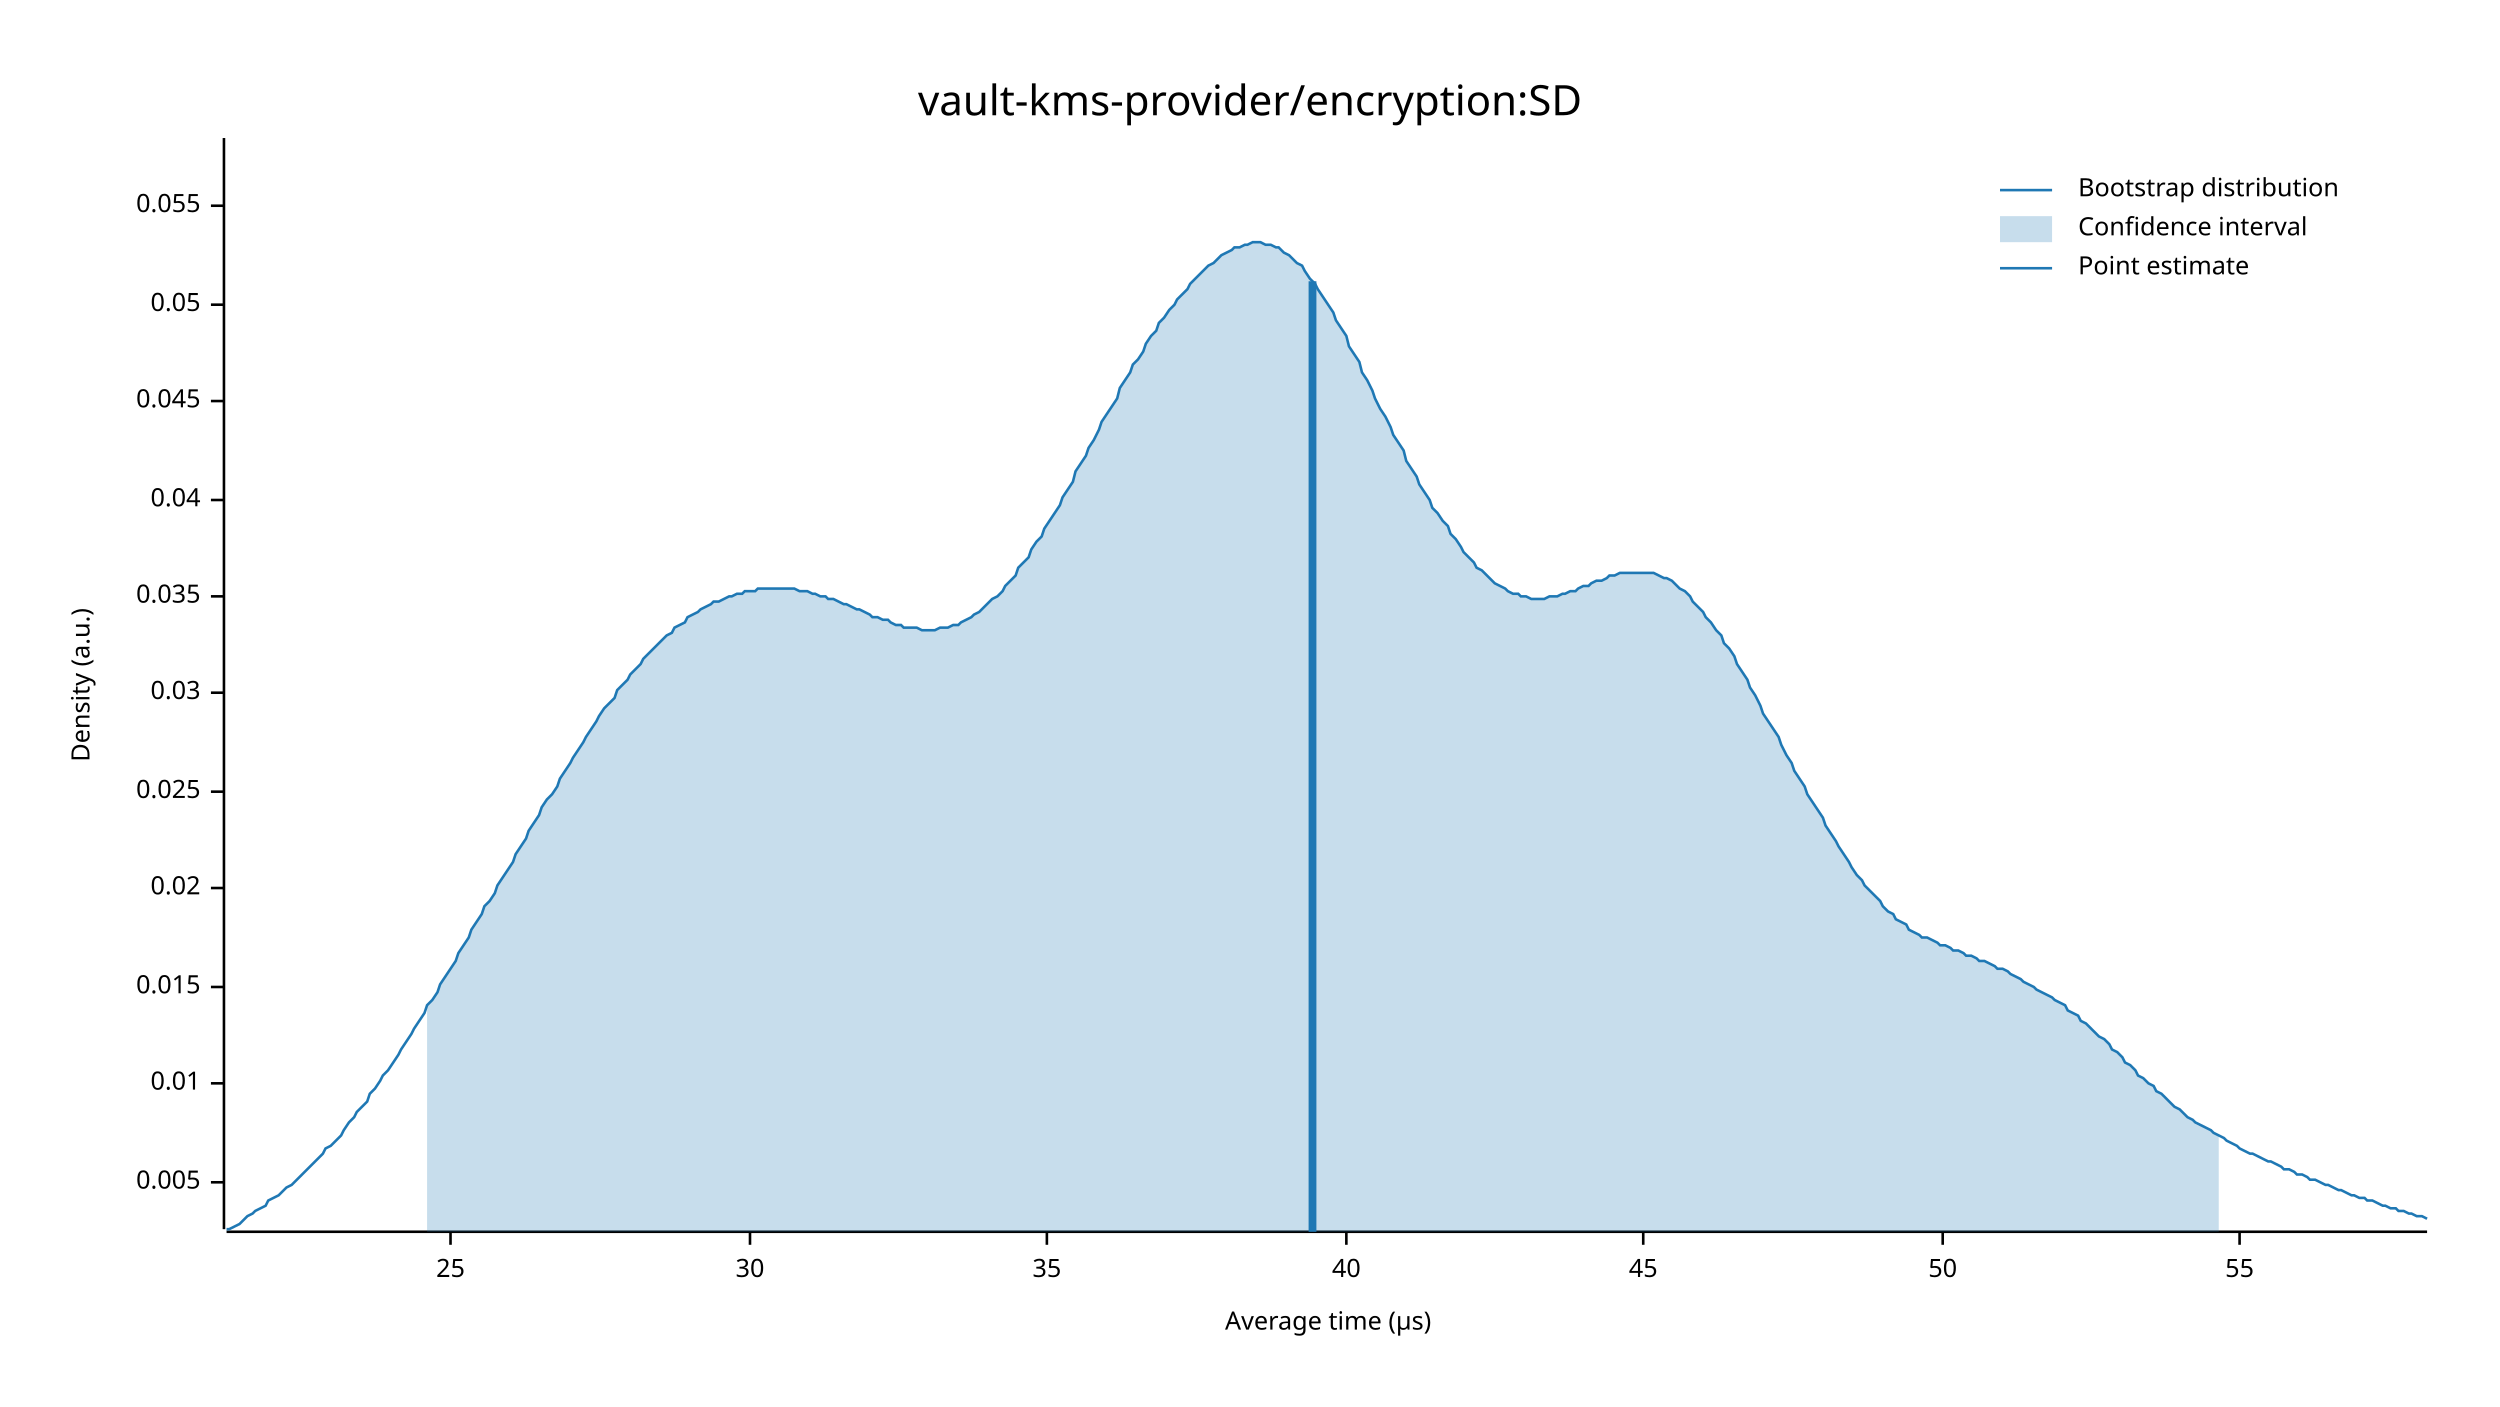
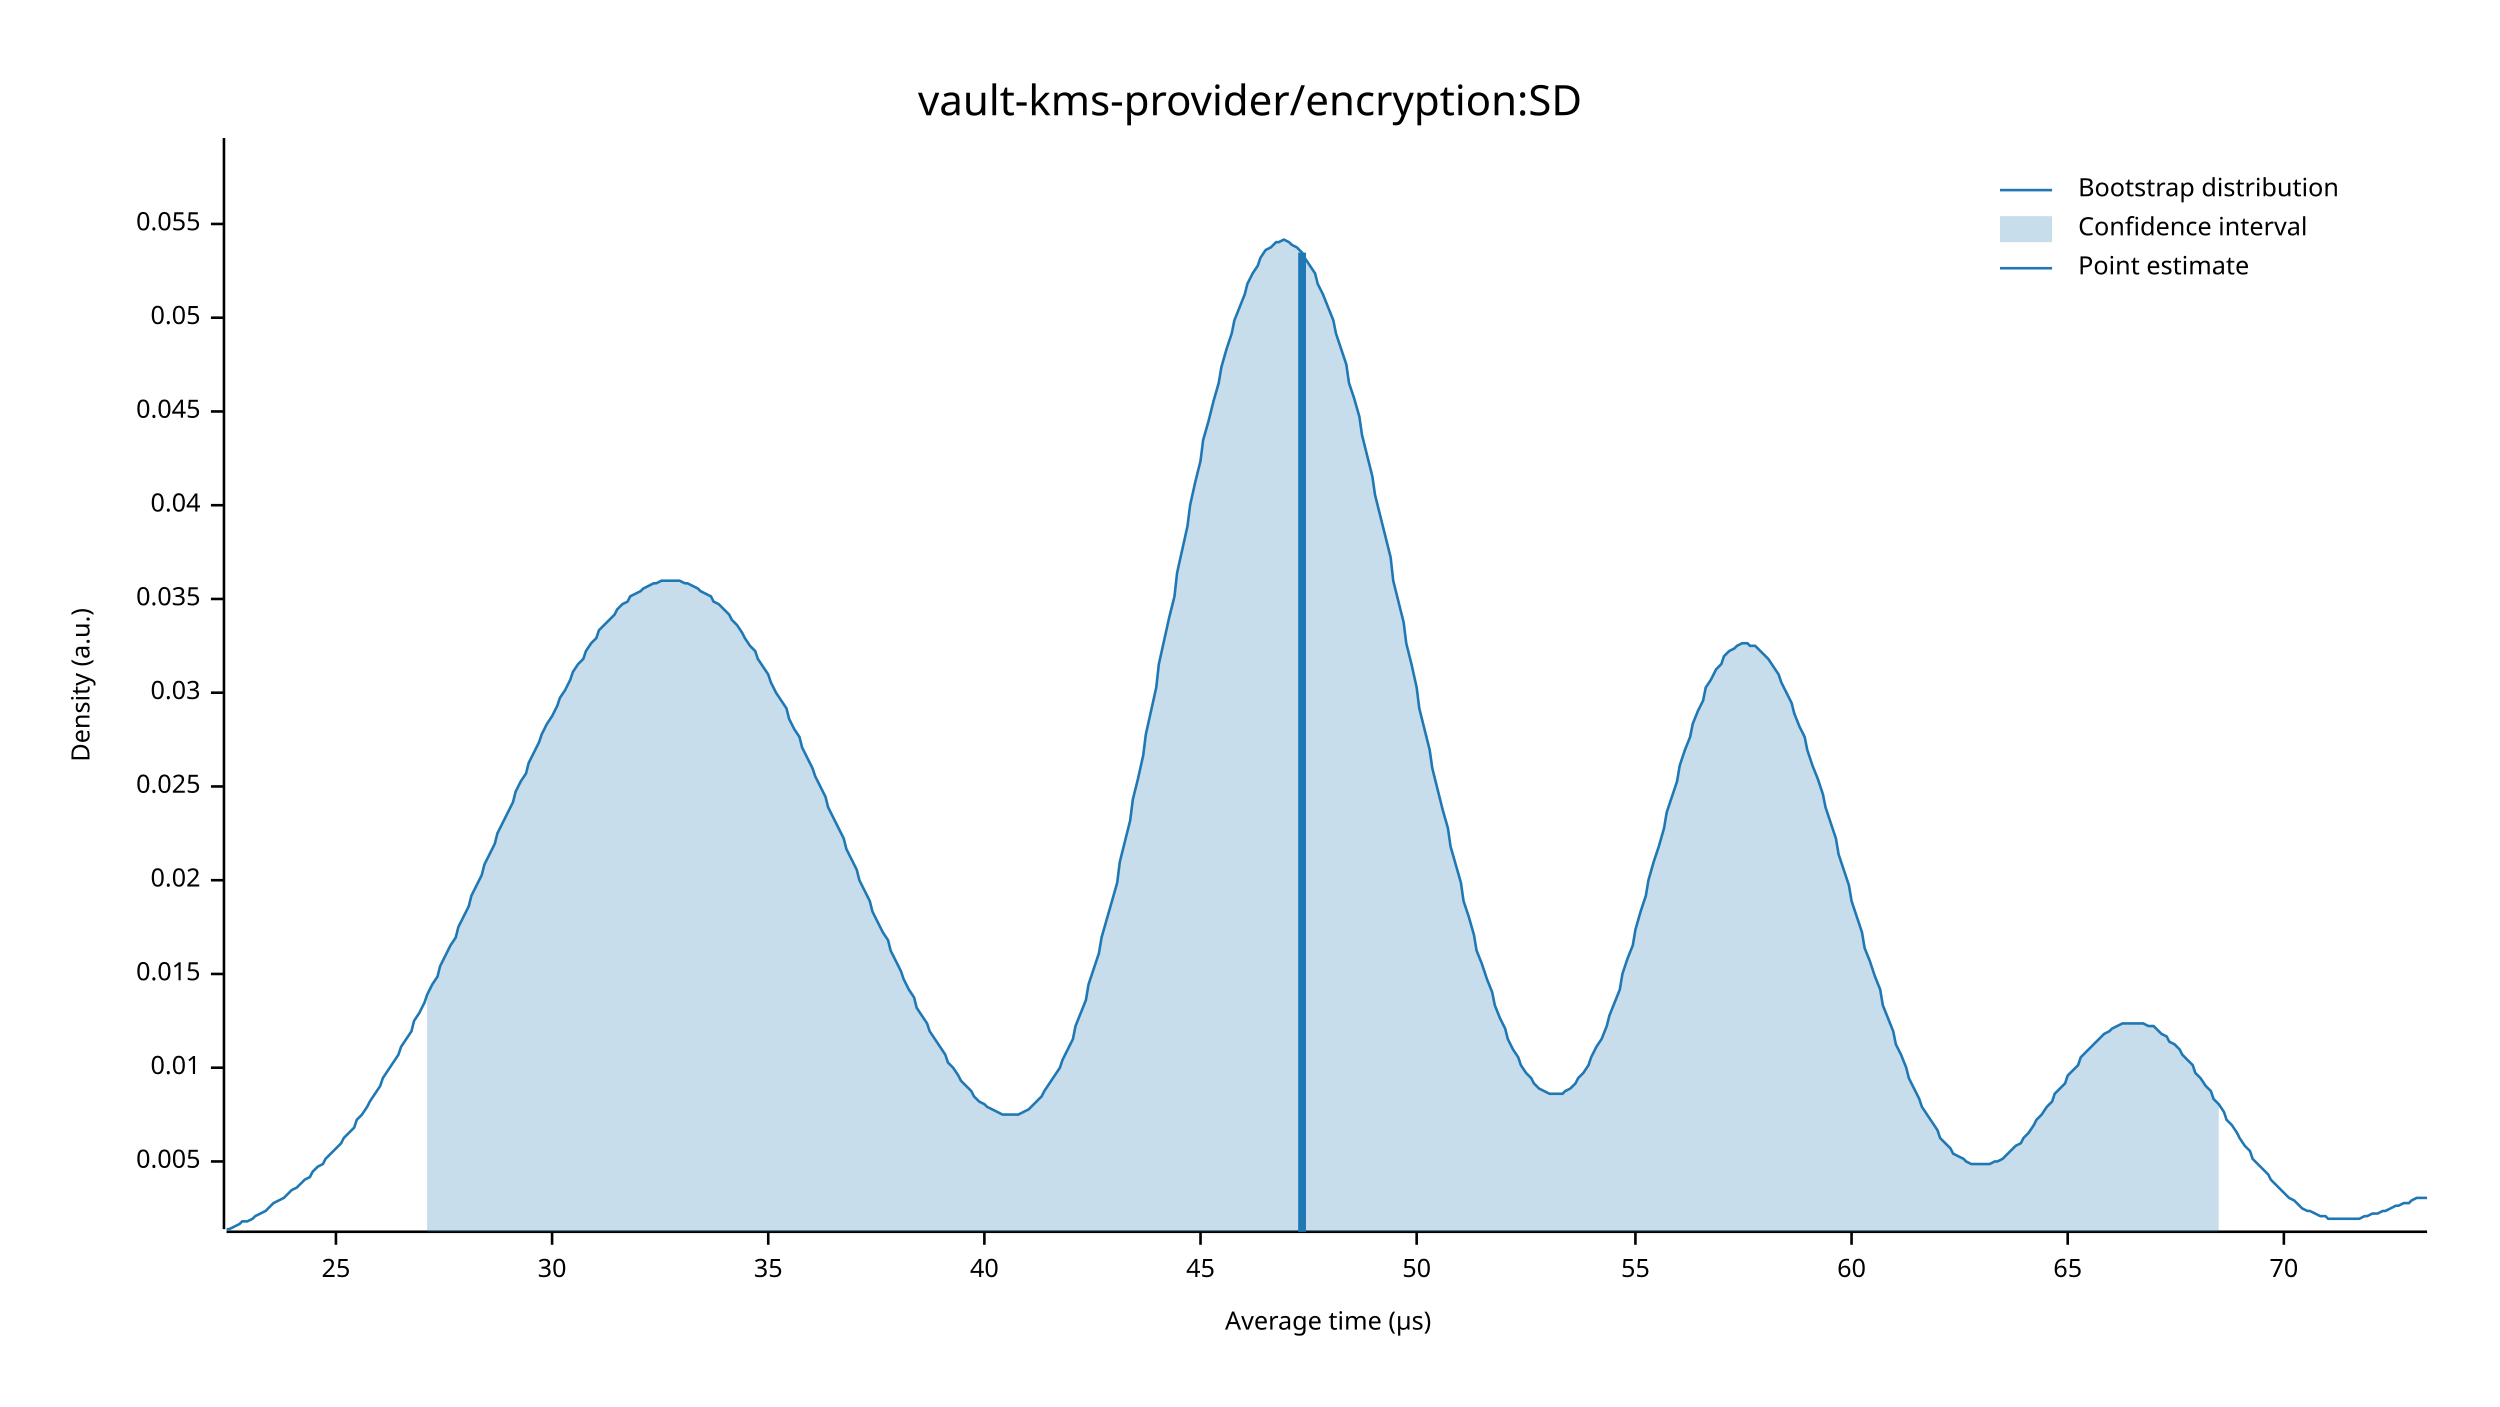
<svg xmlns="http://www.w3.org/2000/svg" width="960" height="540" viewBox="0 0 960 540">
  <text x="480" y="32" dy="0.76em" text-anchor="middle" font-family="sans-serif" font-size="16.129" opacity="1" fill="#000000">
vault-kms-provider/encryption:SD
</text>
  <text x="27" y="263" dy="0.76em" text-anchor="middle" font-family="sans-serif" font-size="9.677" opacity="1" fill="#000000" transform="rotate(270, 27, 263)">
Density (a.u.)
</text>
  <text x="510" y="513" dy="-0.5ex" text-anchor="middle" font-family="sans-serif" font-size="9.677" opacity="1" fill="#000000">
Average time (µs)
</text>
  <polyline fill="none" opacity="1" stroke="#000000" stroke-width="1" points="86,53 86,472 " />
-   <text x="77" y="454" dy="0.5ex" text-anchor="end" font-family="sans-serif" font-size="9.677" opacity="1" fill="#000000">
+   <text x="77" y="446" dy="0.5ex" text-anchor="end" font-family="sans-serif" font-size="9.677" opacity="1" fill="#000000">
0.005
</text>
-   <polyline fill="none" opacity="1" stroke="#000000" stroke-width="1" points="81,454 86,454 " />
-   <text x="77" y="416" dy="0.5ex" text-anchor="end" font-family="sans-serif" font-size="9.677" opacity="1" fill="#000000">
+   <polyline fill="none" opacity="1" stroke="#000000" stroke-width="1" points="81,446 86,446 " />
+   <text x="77" y="410" dy="0.5ex" text-anchor="end" font-family="sans-serif" font-size="9.677" opacity="1" fill="#000000">
0.01
</text>
-   <polyline fill="none" opacity="1" stroke="#000000" stroke-width="1" points="81,416 86,416 " />
-   <text x="77" y="379" dy="0.5ex" text-anchor="end" font-family="sans-serif" font-size="9.677" opacity="1" fill="#000000">
+   <polyline fill="none" opacity="1" stroke="#000000" stroke-width="1" points="81,410 86,410 " />
+   <text x="77" y="374" dy="0.5ex" text-anchor="end" font-family="sans-serif" font-size="9.677" opacity="1" fill="#000000">
0.015
</text>
-   <polyline fill="none" opacity="1" stroke="#000000" stroke-width="1" points="81,379 86,379 " />
-   <text x="77" y="341" dy="0.5ex" text-anchor="end" font-family="sans-serif" font-size="9.677" opacity="1" fill="#000000">
+   <polyline fill="none" opacity="1" stroke="#000000" stroke-width="1" points="81,374 86,374 " />
+   <text x="77" y="338" dy="0.5ex" text-anchor="end" font-family="sans-serif" font-size="9.677" opacity="1" fill="#000000">
0.02
</text>
-   <polyline fill="none" opacity="1" stroke="#000000" stroke-width="1" points="81,341 86,341 " />
-   <text x="77" y="304" dy="0.5ex" text-anchor="end" font-family="sans-serif" font-size="9.677" opacity="1" fill="#000000">
+   <polyline fill="none" opacity="1" stroke="#000000" stroke-width="1" points="81,338 86,338 " />
+   <text x="77" y="302" dy="0.5ex" text-anchor="end" font-family="sans-serif" font-size="9.677" opacity="1" fill="#000000">
0.025
</text>
-   <polyline fill="none" opacity="1" stroke="#000000" stroke-width="1" points="81,304 86,304 " />
+   <polyline fill="none" opacity="1" stroke="#000000" stroke-width="1" points="81,302 86,302 " />
  <text x="77" y="266" dy="0.5ex" text-anchor="end" font-family="sans-serif" font-size="9.677" opacity="1" fill="#000000">
0.03
</text>
  <polyline fill="none" opacity="1" stroke="#000000" stroke-width="1" points="81,266 86,266 " />
-   <text x="77" y="229" dy="0.5ex" text-anchor="end" font-family="sans-serif" font-size="9.677" opacity="1" fill="#000000">
+   <text x="77" y="230" dy="0.5ex" text-anchor="end" font-family="sans-serif" font-size="9.677" opacity="1" fill="#000000">
0.035
</text>
-   <polyline fill="none" opacity="1" stroke="#000000" stroke-width="1" points="81,229 86,229 " />
-   <text x="77" y="192" dy="0.5ex" text-anchor="end" font-family="sans-serif" font-size="9.677" opacity="1" fill="#000000">
+   <polyline fill="none" opacity="1" stroke="#000000" stroke-width="1" points="81,230 86,230 " />
+   <text x="77" y="194" dy="0.5ex" text-anchor="end" font-family="sans-serif" font-size="9.677" opacity="1" fill="#000000">
0.04
</text>
-   <polyline fill="none" opacity="1" stroke="#000000" stroke-width="1" points="81,192 86,192 " />
-   <text x="77" y="154" dy="0.5ex" text-anchor="end" font-family="sans-serif" font-size="9.677" opacity="1" fill="#000000">
+   <polyline fill="none" opacity="1" stroke="#000000" stroke-width="1" points="81,194 86,194 " />
+   <text x="77" y="158" dy="0.5ex" text-anchor="end" font-family="sans-serif" font-size="9.677" opacity="1" fill="#000000">
0.045
</text>
-   <polyline fill="none" opacity="1" stroke="#000000" stroke-width="1" points="81,154 86,154 " />
-   <text x="77" y="117" dy="0.5ex" text-anchor="end" font-family="sans-serif" font-size="9.677" opacity="1" fill="#000000">
+   <polyline fill="none" opacity="1" stroke="#000000" stroke-width="1" points="81,158 86,158 " />
+   <text x="77" y="122" dy="0.5ex" text-anchor="end" font-family="sans-serif" font-size="9.677" opacity="1" fill="#000000">
0.05
</text>
-   <polyline fill="none" opacity="1" stroke="#000000" stroke-width="1" points="81,117 86,117 " />
-   <text x="77" y="79" dy="0.5ex" text-anchor="end" font-family="sans-serif" font-size="9.677" opacity="1" fill="#000000">
+   <polyline fill="none" opacity="1" stroke="#000000" stroke-width="1" points="81,122 86,122 " />
+   <text x="77" y="86" dy="0.5ex" text-anchor="end" font-family="sans-serif" font-size="9.677" opacity="1" fill="#000000">
0.055
</text>
-   <polyline fill="none" opacity="1" stroke="#000000" stroke-width="1" points="81,79 86,79 " />
+   <polyline fill="none" opacity="1" stroke="#000000" stroke-width="1" points="81,86 86,86 " />
  <polyline fill="none" opacity="1" stroke="#000000" stroke-width="1" points="87,473 932,473 " />
-   <text x="173" y="483" dy="0.76em" text-anchor="middle" font-family="sans-serif" font-size="9.677" opacity="1" fill="#000000">
+   <text x="129" y="483" dy="0.76em" text-anchor="middle" font-family="sans-serif" font-size="9.677" opacity="1" fill="#000000">
25
</text>
-   <polyline fill="none" opacity="1" stroke="#000000" stroke-width="1" points="173,473 173,478 " />
-   <text x="288" y="483" dy="0.76em" text-anchor="middle" font-family="sans-serif" font-size="9.677" opacity="1" fill="#000000">
+   <polyline fill="none" opacity="1" stroke="#000000" stroke-width="1" points="129,473 129,478 " />
+   <text x="212" y="483" dy="0.76em" text-anchor="middle" font-family="sans-serif" font-size="9.677" opacity="1" fill="#000000">
30
</text>
-   <polyline fill="none" opacity="1" stroke="#000000" stroke-width="1" points="288,473 288,478 " />
-   <text x="402" y="483" dy="0.76em" text-anchor="middle" font-family="sans-serif" font-size="9.677" opacity="1" fill="#000000">
+   <polyline fill="none" opacity="1" stroke="#000000" stroke-width="1" points="212,473 212,478 " />
+   <text x="295" y="483" dy="0.76em" text-anchor="middle" font-family="sans-serif" font-size="9.677" opacity="1" fill="#000000">
35
</text>
-   <polyline fill="none" opacity="1" stroke="#000000" stroke-width="1" points="402,473 402,478 " />
-   <text x="517" y="483" dy="0.76em" text-anchor="middle" font-family="sans-serif" font-size="9.677" opacity="1" fill="#000000">
+   <polyline fill="none" opacity="1" stroke="#000000" stroke-width="1" points="295,473 295,478 " />
+   <text x="378" y="483" dy="0.76em" text-anchor="middle" font-family="sans-serif" font-size="9.677" opacity="1" fill="#000000">
40
</text>
-   <polyline fill="none" opacity="1" stroke="#000000" stroke-width="1" points="517,473 517,478 " />
-   <text x="631" y="483" dy="0.76em" text-anchor="middle" font-family="sans-serif" font-size="9.677" opacity="1" fill="#000000">
+   <polyline fill="none" opacity="1" stroke="#000000" stroke-width="1" points="378,473 378,478 " />
+   <text x="461" y="483" dy="0.76em" text-anchor="middle" font-family="sans-serif" font-size="9.677" opacity="1" fill="#000000">
45
</text>
-   <polyline fill="none" opacity="1" stroke="#000000" stroke-width="1" points="631,473 631,478 " />
-   <text x="746" y="483" dy="0.76em" text-anchor="middle" font-family="sans-serif" font-size="9.677" opacity="1" fill="#000000">
+   <polyline fill="none" opacity="1" stroke="#000000" stroke-width="1" points="461,473 461,478 " />
+   <text x="544" y="483" dy="0.76em" text-anchor="middle" font-family="sans-serif" font-size="9.677" opacity="1" fill="#000000">
50
</text>
-   <polyline fill="none" opacity="1" stroke="#000000" stroke-width="1" points="746,473 746,478 " />
-   <text x="860" y="483" dy="0.76em" text-anchor="middle" font-family="sans-serif" font-size="9.677" opacity="1" fill="#000000">
+   <polyline fill="none" opacity="1" stroke="#000000" stroke-width="1" points="544,473 544,478 " />
+   <text x="628" y="483" dy="0.76em" text-anchor="middle" font-family="sans-serif" font-size="9.677" opacity="1" fill="#000000">
55
</text>
-   <polyline fill="none" opacity="1" stroke="#000000" stroke-width="1" points="860,473 860,478 " />
-   <polyline fill="none" opacity="1" stroke="#1F78B4" stroke-width="1" points="87,472 88,472 90,471 92,470 93,469 95,467 97,466 98,465 100,464 102,463 103,461 105,460 107,459 109,457 110,456 112,455 114,453 115,452 117,450 119,448 120,447 122,445 124,443 125,441 127,440 129,438 131,436 132,434 134,431 136,429 137,427 139,425 141,423 142,420 144,418 146,415 147,413 149,411 151,408 153,405 154,403 156,400 158,397 159,395 161,392 163,389 164,386 166,384 168,381 169,378 171,375 173,372 175,369 176,366 178,363 180,360 181,357 183,354 185,351 186,348 188,346 190,343 191,340 193,337 195,334 197,331 198,328 200,325 202,322 203,319 205,316 207,313 208,310 210,307 212,305 214,302 215,299 217,296 219,293 220,291 222,288 224,285 225,283 227,280 229,277 230,275 232,272 234,270 236,268 237,265 239,263 241,261 242,259 244,257 246,255 247,253 249,251 251,249 252,248 254,246 256,244 258,243 259,241 261,240 263,239 264,237 266,236 268,235 269,234 271,233 273,232 274,231 276,231 278,230 280,229 281,229 283,228 285,228 286,227 288,227 290,227 291,226 293,226 295,226 296,226 298,226 300,226 302,226 303,226 305,226 307,227 308,227 310,227 312,228 313,228 315,229 317,229 318,230 320,230 322,231 324,232 325,232 327,233 329,234 330,234 332,235 334,236 335,237 337,237 339,238 341,238 342,239 344,240 346,240 347,241 349,241 351,241 352,241 354,242 356,242 357,242 359,242 361,241 363,241 364,241 366,240 368,240 369,239 371,238 373,237 374,236 376,235 378,233 379,232 381,230 383,229 385,227 386,225 388,223 390,221 391,218 393,216 395,214 396,211 398,208 400,206 401,203 403,200 405,197 407,194 408,191 410,188 412,185 413,181 415,178 417,175 418,172 420,169 422,165 423,162 425,159 427,156 429,153 430,149 432,146 434,143 435,140 437,138 439,135 440,132 442,129 444,127 445,124 447,122 449,119 451,117 452,115 454,113 456,111 457,109 459,107 461,105 462,104 464,102 466,101 468,99 469,98 471,97 473,96 474,95 476,95 478,94 479,94 481,93 483,93 484,93 486,94 488,94 490,95 491,95 493,97 495,98 496,99 498,101 500,102 501,104 503,107 505,109 506,111 508,114 510,117 512,120 513,123 515,126 517,129 518,133 520,136 522,139 523,143 525,146 527,150 528,153 530,157 532,160 534,164 535,167 537,170 539,173 540,177 542,180 544,183 545,186 547,189 549,192 550,195 552,197 554,200 556,202 557,205 559,207 561,210 562,212 564,214 566,216 567,218 569,219 571,221 573,223 574,224 576,225 578,226 579,227 581,228 583,228 584,229 586,229 588,230 589,230 591,230 593,230 595,229 596,229 598,229 600,228 601,228 603,227 605,227 606,226 608,225 610,225 611,224 613,223 615,223 617,222 618,221 620,221 622,220 623,220 625,220 627,220 628,220 630,220 632,220 633,220 635,220 637,221 639,222 640,222 642,223 644,225 645,226 647,227 649,229 650,231 652,233 654,235 655,237 657,239 659,242 661,244 662,247 664,249 666,252 667,255 669,258 671,261 672,264 674,267 676,271 677,274 679,277 681,280 683,283 684,286 686,290 688,293 689,296 691,299 693,302 694,305 696,308 698,311 700,314 701,317 703,320 705,323 706,325 708,328 710,331 711,333 713,336 715,338 716,340 718,342 720,344 722,346 723,348 725,350 727,351 728,353 730,354 732,355 733,357 735,358 737,359 738,360 740,360 742,361 744,362 745,363 747,363 749,364 750,365 752,365 754,366 755,367 757,367 759,368 760,369 762,369 764,370 766,371 767,372 769,372 771,373 772,374 774,375 776,376 777,377 779,378 781,379 782,380 784,381 786,382 788,383 789,384 791,385 793,386 794,388 796,389 798,390 799,392 801,393 803,395 804,396 806,398 808,399 810,401 811,403 813,404 815,406 816,408 818,409 820,411 821,413 823,414 825,416 827,417 828,419 830,420 832,422 833,423 835,425 837,426 838,427 840,429 842,430 843,431 845,432 847,433 849,434 850,435 852,436 854,437 855,438 857,439 859,440 860,441 862,442 864,443 865,443 867,444 869,445 871,446 872,446 874,447 876,448 877,449 879,449 881,450 882,451 884,451 886,452 887,453 889,453 891,454 893,455 894,455 896,456 898,457 899,457 901,458 903,459 904,459 906,460 908,460 909,461 911,461 913,462 915,463 916,463 918,464 920,464 921,465 923,465 925,466 926,466 928,467 930,467 932,468 " />
-   <polygon opacity="0.25" fill="#1F78B4" points="164,386 166,384 168,381 169,378 171,375 173,372 175,369 176,366 178,363 180,360 181,357 183,354 185,351 186,348 188,346 190,343 191,340 193,337 195,334 197,331 198,328 200,325 202,322 203,319 205,316 207,313 208,310 210,307 212,305 214,302 215,299 217,296 219,293 220,291 222,288 224,285 225,283 227,280 229,277 230,275 232,272 234,270 236,268 237,265 239,263 241,261 242,259 244,257 246,255 247,253 249,251 251,249 252,248 254,246 256,244 258,243 259,241 261,240 263,239 264,237 266,236 268,235 269,234 271,233 273,232 274,231 276,231 278,230 280,229 281,229 283,228 285,228 286,227 288,227 290,227 291,226 293,226 295,226 296,226 298,226 300,226 302,226 303,226 305,226 307,227 308,227 310,227 312,228 313,228 315,229 317,229 318,230 320,230 322,231 324,232 325,232 327,233 329,234 330,234 332,235 334,236 335,237 337,237 339,238 341,238 342,239 344,240 346,240 347,241 349,241 351,241 352,241 354,242 356,242 357,242 359,242 361,241 363,241 364,241 366,240 368,240 369,239 371,238 373,237 374,236 376,235 378,233 379,232 381,230 383,229 385,227 386,225 388,223 390,221 391,218 393,216 395,214 396,211 398,208 400,206 401,203 403,200 405,197 407,194 408,191 410,188 412,185 413,181 415,178 417,175 418,172 420,169 422,165 423,162 425,159 427,156 429,153 430,149 432,146 434,143 435,140 437,138 439,135 440,132 442,129 444,127 445,124 447,122 449,119 451,117 452,115 454,113 456,111 457,109 459,107 461,105 462,104 464,102 466,101 468,99 469,98 471,97 473,96 474,95 476,95 478,94 479,94 481,93 483,93 484,93 486,94 488,94 490,95 491,95 493,97 495,98 496,99 498,101 500,102 501,104 503,107 505,109 506,111 508,114 510,117 512,120 513,123 515,126 517,129 518,133 520,136 522,139 523,143 525,146 527,150 528,153 530,157 532,160 534,164 535,167 537,170 539,173 540,177 542,180 544,183 545,186 547,189 549,192 550,195 552,197 554,200 556,202 557,205 559,207 561,210 562,212 564,214 566,216 567,218 569,219 571,221 573,223 574,224 576,225 578,226 579,227 581,228 583,228 584,229 586,229 588,230 589,230 591,230 593,230 595,229 596,229 598,229 600,228 601,228 603,227 605,227 606,226 608,225 610,225 611,224 613,223 615,223 617,222 618,221 620,221 622,220 623,220 625,220 627,220 628,220 630,220 632,220 633,220 635,220 637,221 639,222 640,222 642,223 644,225 645,226 647,227 649,229 650,231 652,233 654,235 655,237 657,239 659,242 661,244 662,247 664,249 666,252 667,255 669,258 671,261 672,264 674,267 676,271 677,274 679,277 681,280 683,283 684,286 686,290 688,293 689,296 691,299 693,302 694,305 696,308 698,311 700,314 701,317 703,320 705,323 706,325 708,328 710,331 711,333 713,336 715,338 716,340 718,342 720,344 722,346 723,348 725,350 727,351 728,353 730,354 732,355 733,357 735,358 737,359 738,360 740,360 742,361 744,362 745,363 747,363 749,364 750,365 752,365 754,366 755,367 757,367 759,368 760,369 762,369 764,370 766,371 767,372 769,372 771,373 772,374 774,375 776,376 777,377 779,378 781,379 782,380 784,381 786,382 788,383 789,384 791,385 793,386 794,388 796,389 798,390 799,392 801,393 803,395 804,396 806,398 808,399 810,401 811,403 813,404 815,406 816,408 818,409 820,411 821,413 823,414 825,416 827,417 828,419 830,420 832,422 833,423 835,425 837,426 838,427 840,429 842,430 843,431 845,432 847,433 849,434 850,435 852,436 852,473 164,473 " />
-   <polyline fill="none" opacity="1" stroke="#1F78B4" stroke-width="3" points="504,473 504,108 " />
+   <polyline fill="none" opacity="1" stroke="#000000" stroke-width="1" points="628,473 628,478 " />
+   <text x="711" y="483" dy="0.76em" text-anchor="middle" font-family="sans-serif" font-size="9.677" opacity="1" fill="#000000">
+ 60
+ </text>
+   <polyline fill="none" opacity="1" stroke="#000000" stroke-width="1" points="711,473 711,478 " />
+   <text x="794" y="483" dy="0.76em" text-anchor="middle" font-family="sans-serif" font-size="9.677" opacity="1" fill="#000000">
+ 65
+ </text>
+   <polyline fill="none" opacity="1" stroke="#000000" stroke-width="1" points="794,473 794,478 " />
+   <text x="877" y="483" dy="0.76em" text-anchor="middle" font-family="sans-serif" font-size="9.677" opacity="1" fill="#000000">
+ 70
+ </text>
+   <polyline fill="none" opacity="1" stroke="#000000" stroke-width="1" points="877,473 877,478 " />
+   <polyline fill="none" opacity="1" stroke="#1F78B4" stroke-width="1" points="87,472 88,472 90,471 92,470 93,469 95,469 97,468 98,467 100,466 102,465 103,464 105,462 107,461 109,460 110,459 112,457 114,456 115,455 117,453 119,452 120,450 122,448 124,447 125,445 127,443 129,441 131,439 132,437 134,435 136,433 137,430 139,428 141,425 142,423 144,420 146,417 147,414 149,411 151,408 153,405 154,402 156,399 158,396 159,392 161,389 163,385 164,382 166,378 168,375 169,371 171,367 173,363 175,360 176,356 178,352 180,348 181,344 183,340 185,336 186,332 188,328 190,324 191,320 193,316 195,312 197,308 198,304 200,300 202,297 203,293 205,289 207,285 208,282 210,278 212,275 214,271 215,268 217,265 219,261 220,258 222,255 224,253 225,250 227,247 229,245 230,242 232,240 234,238 236,236 237,234 239,232 241,231 242,229 244,228 246,227 247,226 249,225 251,224 252,224 254,223 256,223 258,223 259,223 261,223 263,224 264,224 266,225 268,226 269,227 271,228 273,229 274,231 276,232 278,234 280,236 281,238 283,240 285,243 286,245 288,248 290,250 291,253 293,256 295,259 296,262 298,266 300,269 302,272 303,276 305,280 307,283 308,287 310,291 312,295 313,298 315,302 317,306 318,310 320,314 322,318 324,322 325,326 327,330 329,334 330,338 332,342 334,346 335,350 337,354 339,358 341,361 342,365 344,369 346,373 347,376 349,380 351,383 352,387 354,390 356,393 357,396 359,399 361,402 363,405 364,408 366,410 368,413 369,415 371,417 373,419 374,421 376,423 378,424 379,425 381,426 383,427 385,428 386,428 388,428 390,428 391,428 393,427 395,426 396,425 398,423 400,421 401,419 403,416 405,413 407,410 408,407 410,403 412,399 413,394 415,389 417,384 418,378 420,372 422,366 423,360 425,353 427,346 429,339 430,331 432,323 434,315 435,307 437,299 439,290 440,282 442,273 444,264 445,255 447,246 449,237 451,229 452,220 454,211 456,202 457,194 459,185 461,177 462,169 464,162 466,154 468,147 469,141 471,134 473,128 474,123 476,118 478,113 479,109 481,105 483,102 484,99 486,96 488,95 490,93 491,93 493,92 495,93 496,94 498,95 500,97 501,99 503,102 505,105 506,109 508,113 510,118 512,123 513,128 515,134 517,140 518,147 520,153 522,160 523,167 525,175 527,183 528,190 530,198 532,206 534,214 535,223 537,231 539,239 540,247 542,255 544,264 545,272 547,280 549,288 550,295 552,303 554,311 556,318 557,325 559,332 561,339 562,346 564,352 566,359 567,365 569,370 571,376 573,381 574,386 576,391 578,395 579,399 581,403 583,406 584,409 586,412 588,414 589,416 591,418 593,419 595,420 596,420 598,420 600,420 601,419 603,418 605,416 606,414 608,412 610,409 611,406 613,402 615,399 617,394 618,390 620,385 622,380 623,374 625,368 627,363 628,357 630,350 632,344 633,338 635,331 637,325 639,318 640,312 642,306 644,300 645,294 647,288 649,283 650,278 652,273 654,269 655,264 657,261 659,257 661,255 662,252 664,250 666,249 667,248 669,247 671,247 672,248 674,248 676,250 677,251 679,253 681,256 683,259 684,262 686,266 688,270 689,274 691,279 693,283 694,288 696,294 698,299 700,305 701,310 703,316 705,322 706,328 708,334 710,340 711,346 713,352 715,358 716,364 718,369 720,375 722,380 723,386 725,391 727,396 728,401 730,405 732,410 733,414 735,418 737,422 738,425 740,428 742,431 744,434 745,437 747,439 749,441 750,443 752,444 754,445 755,446 757,447 759,447 760,447 762,447 764,447 766,446 767,446 769,445 771,443 772,442 774,440 776,439 777,437 779,435 781,432 782,430 784,428 786,425 788,423 789,420 791,418 793,416 794,413 796,411 798,409 799,406 801,404 803,402 804,401 806,399 808,397 810,396 811,395 813,394 815,393 816,393 818,393 820,393 821,393 823,393 825,394 827,394 828,395 830,397 832,398 833,400 835,401 837,403 838,405 840,407 842,409 843,412 845,414 847,417 849,419 850,422 852,424 854,427 855,430 857,432 859,435 860,437 862,440 864,442 865,445 867,447 869,449 871,451 872,453 874,455 876,457 877,458 879,460 881,461 882,462 884,464 886,465 887,465 889,466 891,467 893,467 894,468 896,468 898,468 899,468 901,468 903,468 904,468 906,468 908,467 909,467 911,466 913,466 915,465 916,465 918,464 920,463 921,463 923,462 925,462 926,461 928,460 930,460 932,460 " />
+   <polygon opacity="0.25" fill="#1F78B4" points="164,382 166,378 168,375 169,371 171,367 173,363 175,360 176,356 178,352 180,348 181,344 183,340 185,336 186,332 188,328 190,324 191,320 193,316 195,312 197,308 198,304 200,300 202,297 203,293 205,289 207,285 208,282 210,278 212,275 214,271 215,268 217,265 219,261 220,258 222,255 224,253 225,250 227,247 229,245 230,242 232,240 234,238 236,236 237,234 239,232 241,231 242,229 244,228 246,227 247,226 249,225 251,224 252,224 254,223 256,223 258,223 259,223 261,223 263,224 264,224 266,225 268,226 269,227 271,228 273,229 274,231 276,232 278,234 280,236 281,238 283,240 285,243 286,245 288,248 290,250 291,253 293,256 295,259 296,262 298,266 300,269 302,272 303,276 305,280 307,283 308,287 310,291 312,295 313,298 315,302 317,306 318,310 320,314 322,318 324,322 325,326 327,330 329,334 330,338 332,342 334,346 335,350 337,354 339,358 341,361 342,365 344,369 346,373 347,376 349,380 351,383 352,387 354,390 356,393 357,396 359,399 361,402 363,405 364,408 366,410 368,413 369,415 371,417 373,419 374,421 376,423 378,424 379,425 381,426 383,427 385,428 386,428 388,428 390,428 391,428 393,427 395,426 396,425 398,423 400,421 401,419 403,416 405,413 407,410 408,407 410,403 412,399 413,394 415,389 417,384 418,378 420,372 422,366 423,360 425,353 427,346 429,339 430,331 432,323 434,315 435,307 437,299 439,290 440,282 442,273 444,264 445,255 447,246 449,237 451,229 452,220 454,211 456,202 457,194 459,185 461,177 462,169 464,162 466,154 468,147 469,141 471,134 473,128 474,123 476,118 478,113 479,109 481,105 483,102 484,99 486,96 488,95 490,93 491,93 493,92 495,93 496,94 498,95 500,97 501,99 503,102 505,105 506,109 508,113 510,118 512,123 513,128 515,134 517,140 518,147 520,153 522,160 523,167 525,175 527,183 528,190 530,198 532,206 534,214 535,223 537,231 539,239 540,247 542,255 544,264 545,272 547,280 549,288 550,295 552,303 554,311 556,318 557,325 559,332 561,339 562,346 564,352 566,359 567,365 569,370 571,376 573,381 574,386 576,391 578,395 579,399 581,403 583,406 584,409 586,412 588,414 589,416 591,418 593,419 595,420 596,420 598,420 600,420 601,419 603,418 605,416 606,414 608,412 610,409 611,406 613,402 615,399 617,394 618,390 620,385 622,380 623,374 625,368 627,363 628,357 630,350 632,344 633,338 635,331 637,325 639,318 640,312 642,306 644,300 645,294 647,288 649,283 650,278 652,273 654,269 655,264 657,261 659,257 661,255 662,252 664,250 666,249 667,248 669,247 671,247 672,248 674,248 676,250 677,251 679,253 681,256 683,259 684,262 686,266 688,270 689,274 691,279 693,283 694,288 696,294 698,299 700,305 701,310 703,316 705,322 706,328 708,334 710,340 711,346 713,352 715,358 716,364 718,369 720,375 722,380 723,386 725,391 727,396 728,401 730,405 732,410 733,414 735,418 737,422 738,425 740,428 742,431 744,434 745,437 747,439 749,441 750,443 752,444 754,445 755,446 757,447 759,447 760,447 762,447 764,447 766,446 767,446 769,445 771,443 772,442 774,440 776,439 777,437 779,435 781,432 782,430 784,428 786,425 788,423 789,420 791,418 793,416 794,413 796,411 798,409 799,406 801,404 803,402 804,401 806,399 808,397 810,396 811,395 813,394 815,393 816,393 818,393 820,393 821,393 823,393 825,394 827,394 828,395 830,397 832,398 833,400 835,401 837,403 838,405 840,407 842,409 843,412 845,414 847,417 849,419 850,422 852,424 852,473 164,473 " />
+   <polyline fill="none" opacity="1" stroke="#1F78B4" stroke-width="3" points="500,473 500,97 " />
  <text x="798" y="68" dy="0.76em" text-anchor="start" font-family="sans-serif" font-size="9.677" opacity="1" fill="#000000">
Bootstrap distribution
</text>
  <text x="798" y="83" dy="0.76em" text-anchor="start" font-family="sans-serif" font-size="9.677" opacity="1" fill="#000000">
Confidence interval
</text>
  <text x="798" y="98" dy="0.76em" text-anchor="start" font-family="sans-serif" font-size="9.677" opacity="1" fill="#000000">
Point estimate
</text>
  <polyline fill="none" opacity="1" stroke="#1F78B4" stroke-width="1" points="768,73 788,73 " />
  <rect x="768" y="83" width="20" height="10" opacity="0.25" fill="#1F78B4" stroke="none" />
  <polyline fill="none" opacity="1" stroke="#1F78B4" stroke-width="1" points="768,103 788,103 " />
</svg>
